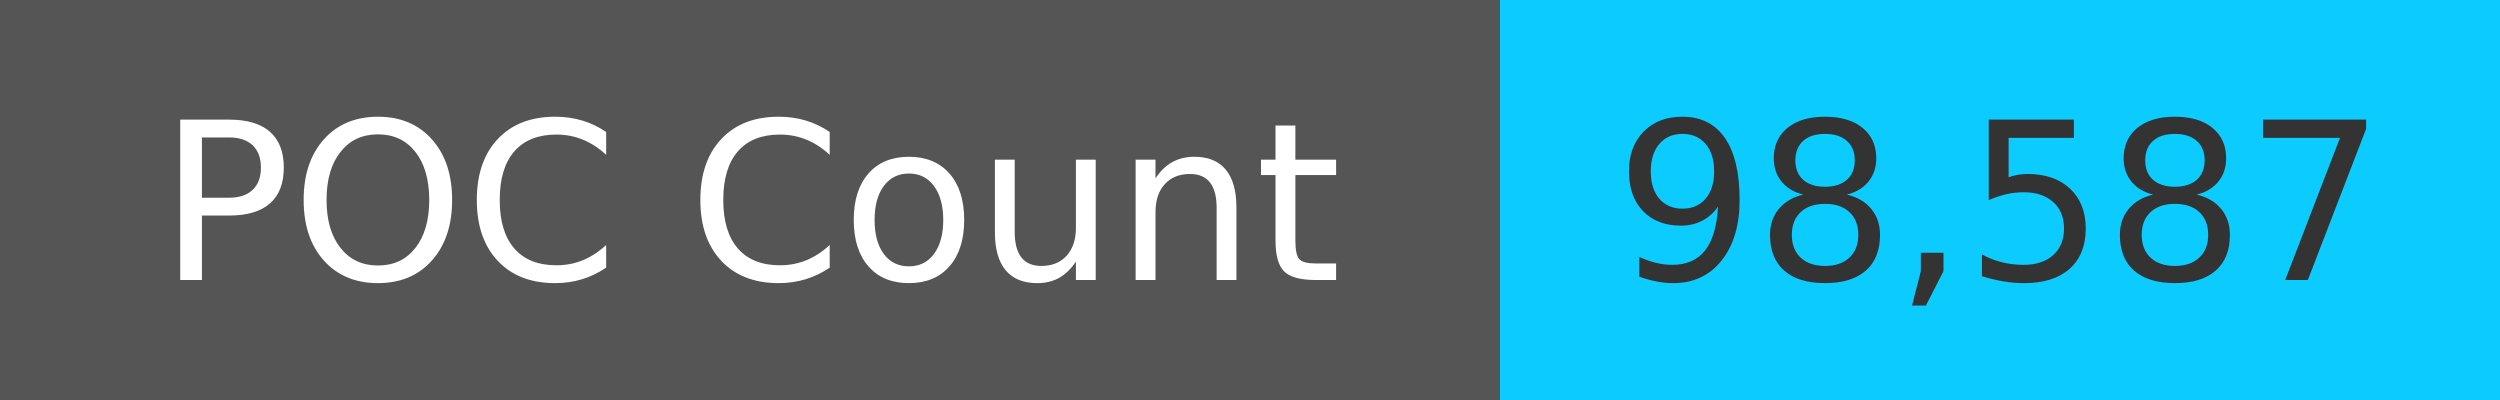
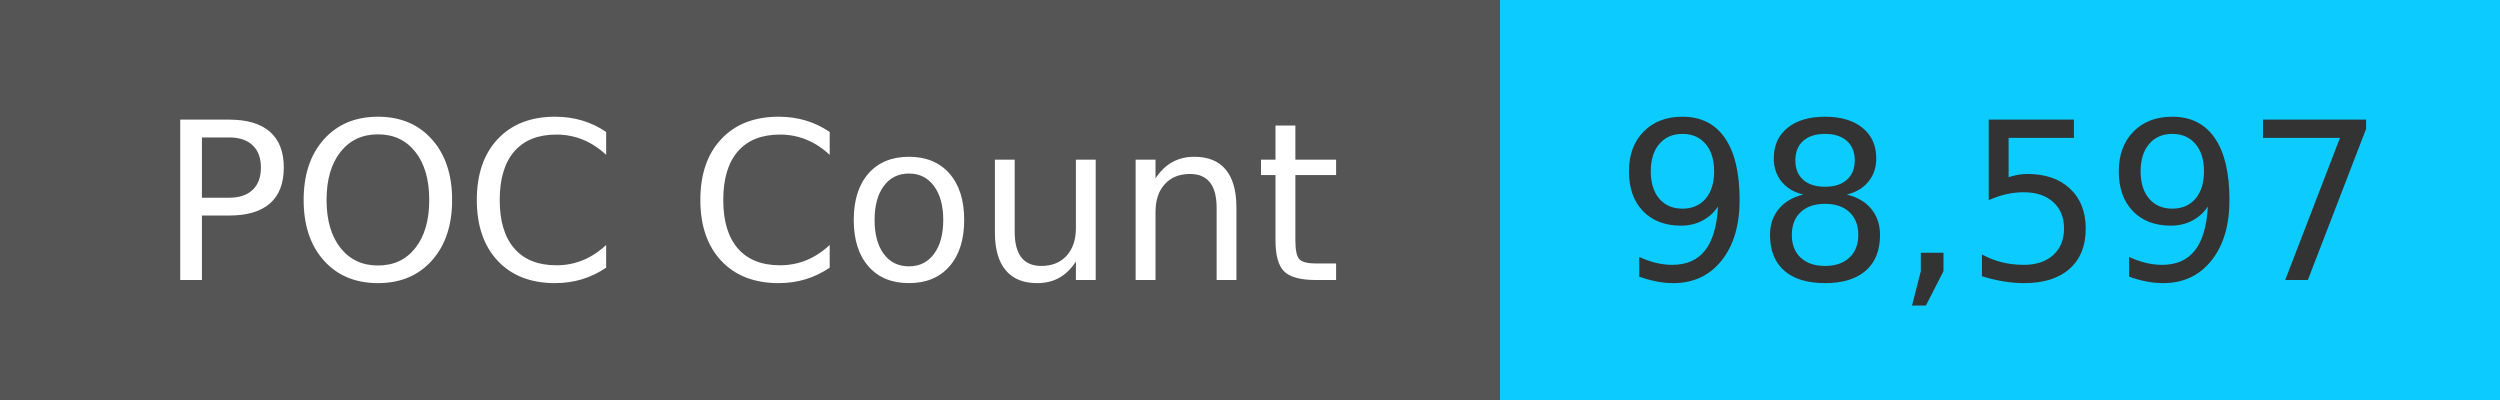
<svg xmlns="http://www.w3.org/2000/svg" width="125" height="20" role="img">
  <linearGradient id="s" x2="0" y2="100%">
    <stop offset="0" stop-color="#bbb" stop-opacity=".1" />
    <stop offset="1" stop-opacity=".1" />
  </linearGradient>
  <g>
    <rect width="75" height="20" fill="#555" />
    <rect x="75" width="267" height="20" fill="#0cccff" />
  </g>
  <g fill="#fff" text-anchor="middle" font-family="Verdana,Geneva,DejaVu Sans,sans-serif" text-rendering="geometricPrecision" font-size="110">
    <text x="375" y="140" transform="scale(.1)" fill="#fff">
            POC Count
        </text>
    <text x="1000" y="140" transform="scale(.1)" fill="#333">
-             98,587
+             98,597
        </text>
  </g>
</svg>
